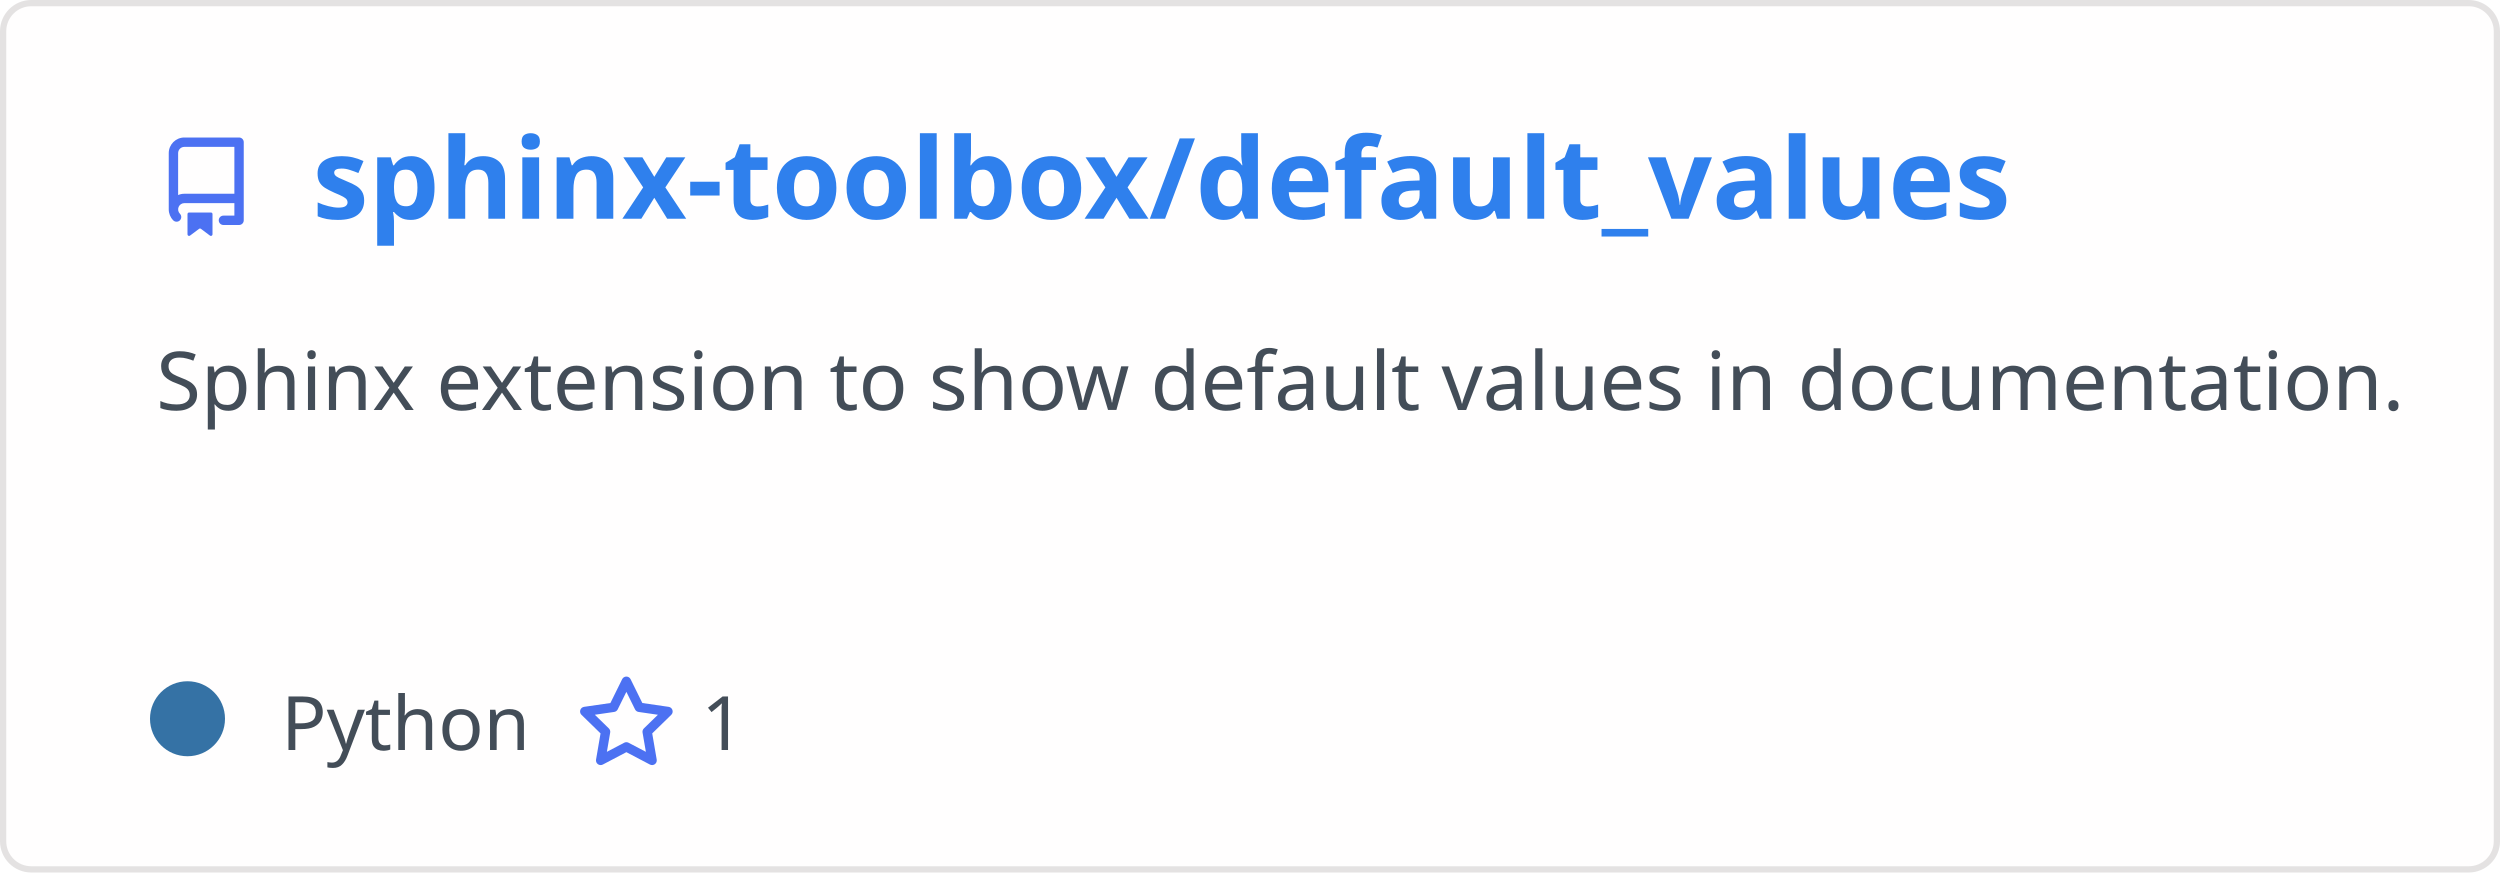
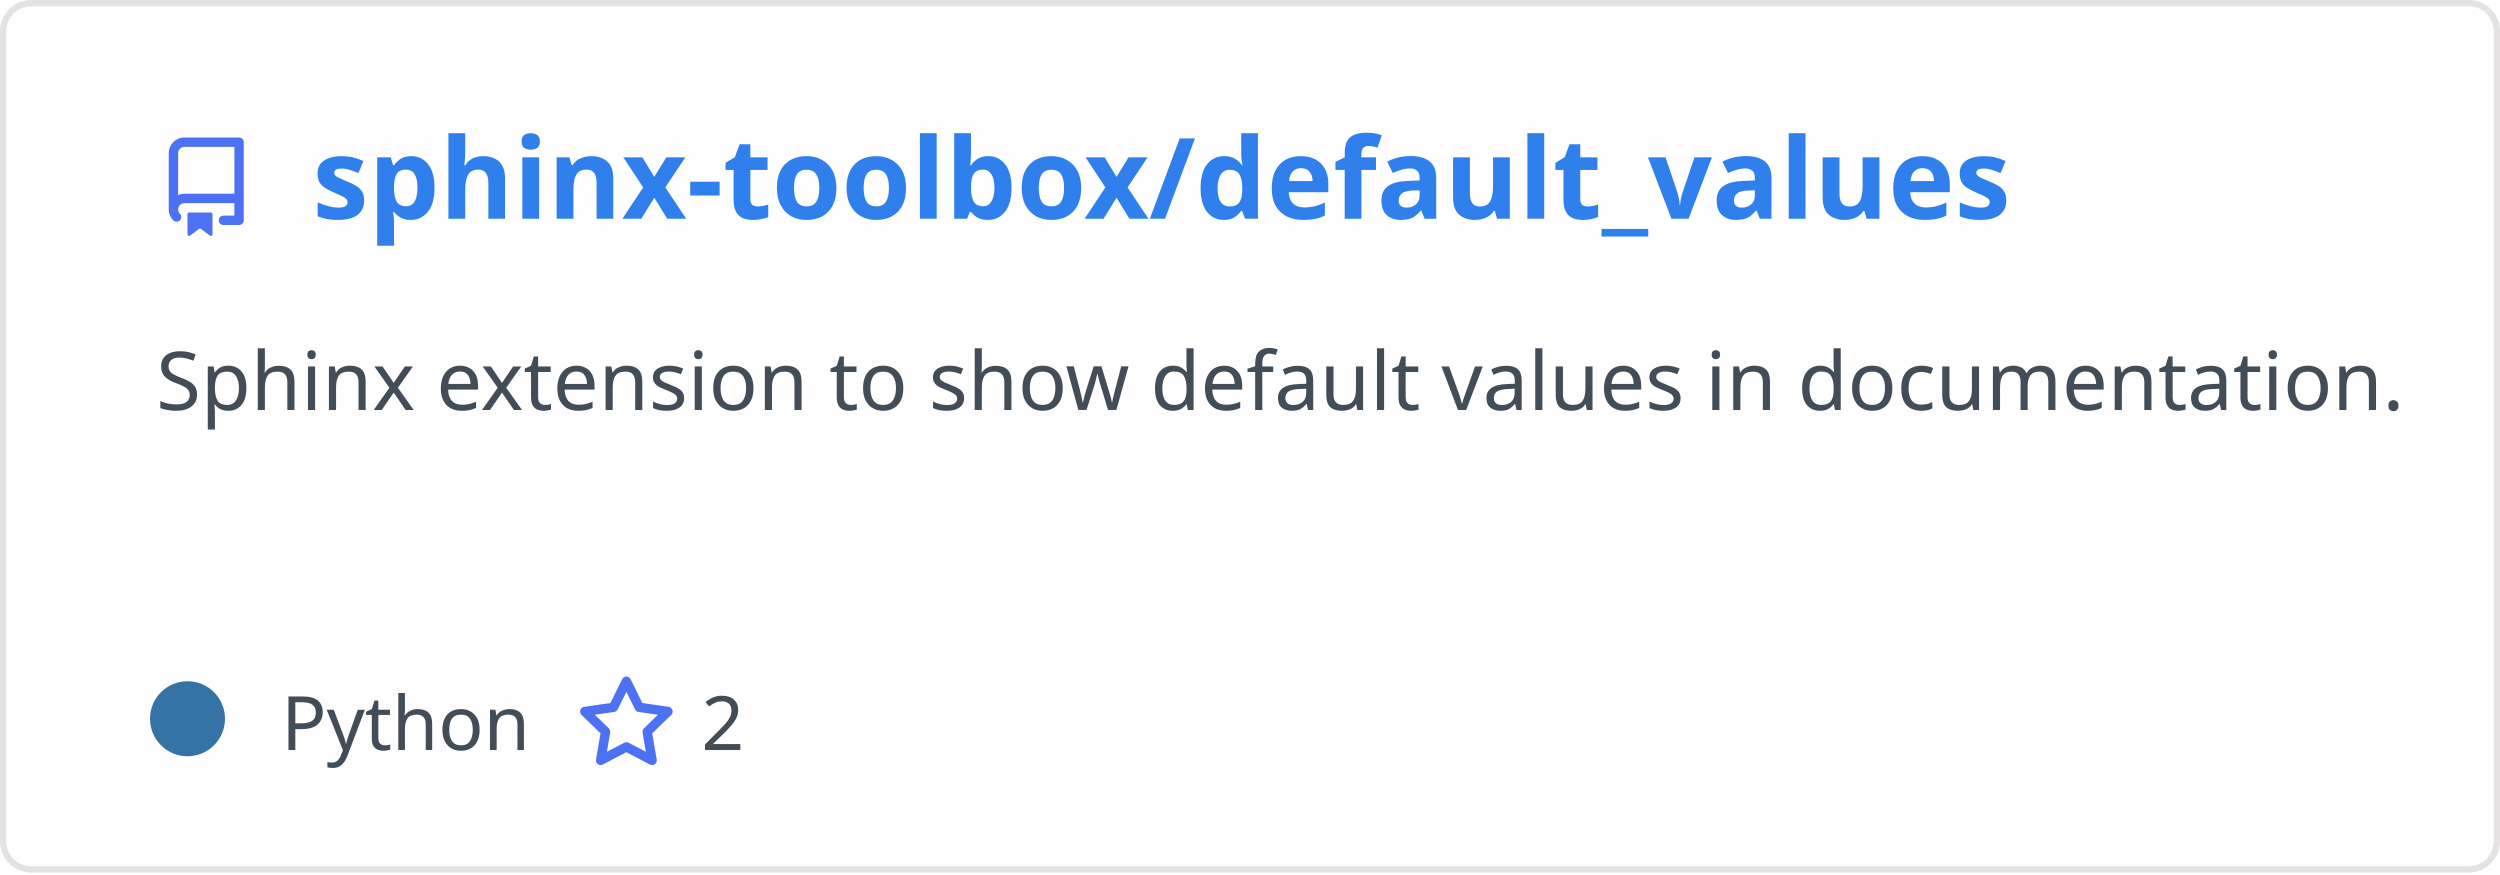
<svg xmlns="http://www.w3.org/2000/svg" width="400" height="140" viewBox="0 0 400 140" fill="none" role="img" aria-labelledby="descId">
  <style>
          .header {
            font: 600 18px 'Segoe UI', Ubuntu, Sans-Serif;
            fill: #2f80ed;
            animation: fadeInAnimation 0.8s ease-in-out forwards;
          }
          @supports(-moz-appearance: auto) {
            /* Selector detects Firefox */
            .header { font-size: 15.5px; }
          }
          
    .description {
      font: 400 13px 'Segoe UI', Ubuntu, Sans-Serif;fill: #434d58;
      
    }
    .gray { font: 400 12px 'Segoe UI', Ubuntu, Sans-Serif; fill: #434d58 }
    .badge { font: 600 11px 'Segoe UI', Ubuntu, Sans-Serif; }
    .badge rect { opacity: 0.2; stroke: #434d58 }
    .badge text { fill: #434d58 }

    .stat { font: 400 12px 'Segoe UI', Ubuntu, Sans-Serif; fill: #434d58 }
    .stagger {
      opacity: 0;
      animation: fadeInAnimation 0.3s ease-in-out forwards;
    }
    .not_bold { font-weight: 400 }
    .bold { font-weight: 700 }
    .icon {
      fill: #4c71f2;
      display: block;
    }
  
          

          
      /* Animations */
      @keyframes scaleInAnimation {
        from {
          transform: translate(-5px, 5px) scale(0);
        }
        to {
          transform: translate(-5px, 5px) scale(1);
        }
      }
      @keyframes fadeInAnimation {
        from {
          opacity: 0;
        }
        to {
          opacity: 1;
        }
      }
    
          * { animation-duration: 0s !important; animation-delay: 0s !important; }
        </style>
  <defs>
          
          
        </defs>
  <rect data-testid="card-bg" class="card-bg" x="0.5" y="0.5" rx="4.5" height="99%" stroke="#e4e2e2" width="399" fill="#fffefe" stroke-opacity="1" />
  <g data-testid="card-title" transform="translate(25, 35)">
    <g transform="translate(0, 0)">
      <svg class="icon" x="0" y="-13" viewBox="0 0 16 16" version="1.1" width="16" height="16">
        <path fill-rule="evenodd" d="M2 2.5A2.5 2.5 0 014.5 0h8.75a.75.75 0 01.75.75v12.5a.75.75 0 01-.75.75h-2.5a.75.75 0 110-1.5h1.75v-2h-8a1 1 0 00-.714 1.7.75.75 0 01-1.072 1.05A2.495 2.495 0 012 11.5v-9zm10.5-1V9h-8c-.356 0-.694.074-1 .208V2.5a1 1 0 011-1h8zM5 12.25v3.25a.25.25 0 00.4.2l1.45-1.087a.25.25 0 01.3 0L8.6 15.7a.25.25 0 00.4-.2v-3.25a.25.25 0 00-.25-.25h-3.5a.25.25 0 00-.25.25z" />
      </svg>
    </g>
    <g transform="translate(25, 0)">
      <text x="0" y="0" class="header" data-testid="header">sphinx-toolbox/default_values</text>
    </g>
  </g>
  <g data-testid="main-card-body" transform="translate(0, 55)">
    <text class="description" x="25" y="-5">
      <tspan dy="1.2em" x="25">Sphinx extension to show default values in documentation.</tspan>
    </text>
    <g transform="translate(30, 65)">
      <g transform="translate(0, 0)">
        <g data-testid="primary-lang">
          <circle data-testid="lang-color" cx="0" cy="-5" r="6" fill="#3572A5" />
          <text data-testid="lang-name" class="gray" x="15">Python</text>
        </g>
      </g>
      <g transform="translate(62.22, 0)">
        <g transform="translate(0, 0)">
          <svg class="icon" y="-12" viewBox="0 0 16 16" version="1.1" width="16" height="16">
            <path fill-rule="evenodd" d="M8 .25a.75.75 0 01.673.418l1.882 3.815 4.21.612a.75.75 0 01.416 1.279l-3.046 2.97.719 4.192a.75.75 0 01-1.088.791L8 12.347l-3.766 1.98a.75.75 0 01-1.088-.79l.72-4.194L.818 6.374a.75.75 0 01.416-1.28l4.21-.611L7.327.668A.75.75 0 018 .25zm0 2.445L6.615 5.5a.75.75 0 01-.564.41l-3.097.45 2.24 2.184a.75.75 0 01.216.664l-.528 3.084 2.769-1.456a.75.75 0 01.698 0l2.77 1.456-.53-3.084a.75.75 0 01.216-.664l2.24-2.183-3.096-.45a.75.75 0 01-.564-.41L8 2.694v.001z" />
          </svg>
        </g>
        <g transform="translate(20, 0)">
-           <text data-testid="stargazers" class="gray">1</text>
+           <text data-testid="stargazers" class="gray">2</text>
        </g>
      </g>
    </g>
    <svg x="0" y="0">
      <g transform="translate(-3, 88)">
      
    </g>
    </svg>
  </g>
</svg>
